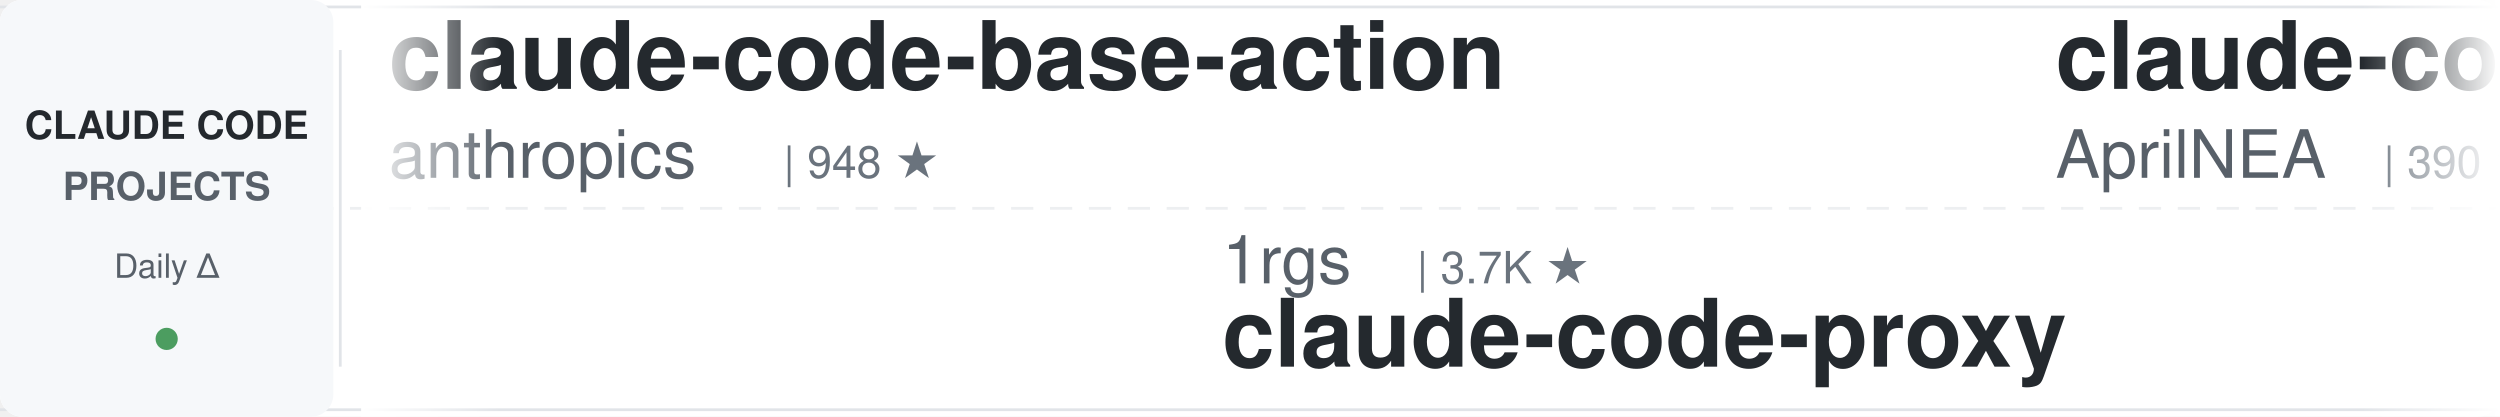
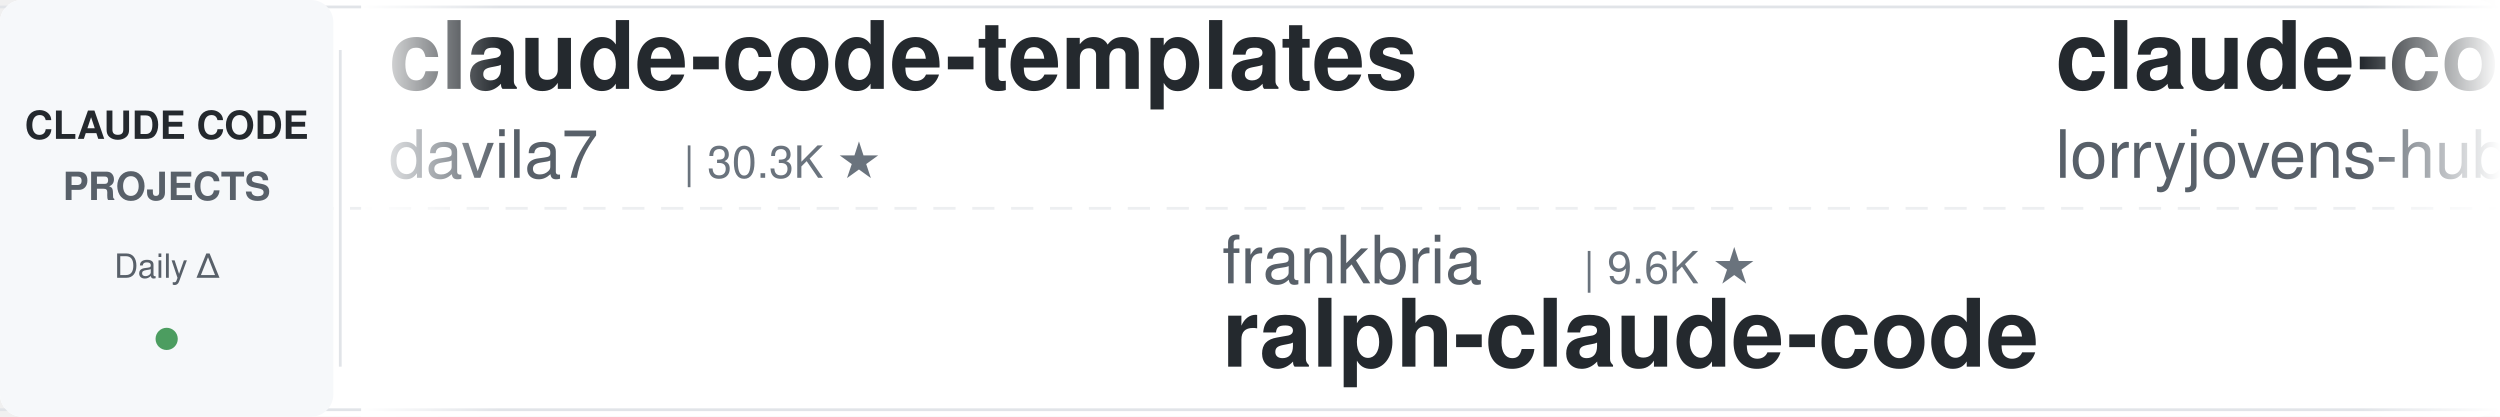
<svg xmlns="http://www.w3.org/2000/svg" width="900" height="150">
  <defs>
    <linearGradient id="leftFade" x1="0%" y1="0%" x2="100%" y2="0%">
      <stop offset="0%" style="stop-color:#ffffff;stop-opacity:1" />
      <stop offset="100%" style="stop-color:#ffffff;stop-opacity:0" />
    </linearGradient>
    <linearGradient id="rightFade" x1="0%" y1="0%" x2="100%" y2="0%">
      <stop offset="0%" style="stop-color:#ffffff;stop-opacity:0" />
      <stop offset="100%" style="stop-color:#ffffff;stop-opacity:1" />
    </linearGradient>
  </defs>
  <rect width="900" height="150" fill="#ffffff" rx="8" />
  <rect x="0" y="2" width="900" height="1" fill="#e1e4e8" />
  <rect x="0" y="147" width="900" height="1" fill="#e1e4e8" />
  <line x1="0" y1="75" x2="900" y2="75" stroke="#e1e4e8" stroke-width="1" stroke-dasharray="8 6" opacity="0.6" />
  <rect x="0" y="0" width="120" height="150" fill="#f6f8fa" rx="8" />
  <text x="60" y="50" font-family="-apple-system, BlinkMacSystemFont, 'Segoe UI', Helvetica, Arial, sans-serif" font-size="14" font-weight="600" fill="#24292e" text-anchor="middle">CLAUDE CODE</text>
  <text x="60" y="72" font-family="-apple-system, BlinkMacSystemFont, 'Segoe UI', Helvetica, Arial, sans-serif" font-size="14" font-weight="600" fill="#586069" text-anchor="middle">PROJECTS</text>
  <text x="60" y="100" font-family="-apple-system, BlinkMacSystemFont, 'Segoe UI', Helvetica, Arial, sans-serif" font-size="12" font-weight="500" fill="#586069" text-anchor="middle">Daily Δ</text>
  <circle cx="60" cy="122" r="4" fill="#22863a" opacity="0.8" />
  <rect x="122" y="18" width="1" height="114" fill="#e1e4e8" />
  <clipPath id="tickerClip">
    <rect x="130" y="0" width="770" height="150" />
  </clipPath>
  <g clip-path="url(#tickerClip)">
    <g id="tickerItems">
      <animateTransform attributeName="transform" attributeType="XML" type="translate" from="0 0" to="-3000 0" dur="54s" repeatCount="indefinite" />
      <g transform="translate(0, 0)">
-         <text x="140" y="32" font-family="-apple-system, BlinkMacSystemFont, 'Segoe UI', Helvetica, Arial, sans-serif" font-size="34" font-weight="600" fill="#24292e">claude-code-base-action</text>
-         <text x="140" y="64" font-family="-apple-system, BlinkMacSystemFont, 'Segoe UI', Helvetica, Arial, sans-serif" font-size="24" font-weight="400" fill="#586069">anthropics</text>
-         <text x="282" y="64" font-family="-apple-system, BlinkMacSystemFont, 'Segoe UI', Helvetica, Arial, sans-serif" font-size="16" font-weight="500" fill="#6a737d">| 948 ★</text>
+         <text x="140" y="32" font-family="-apple-system, BlinkMacSystemFont, 'Segoe UI', Helvetica, Arial, sans-serif" font-size="34" font-weight="600" fill="#24292e">claude-code-templates</text>
+         <text x="140" y="64" font-family="-apple-system, BlinkMacSystemFont, 'Segoe UI', Helvetica, Arial, sans-serif" font-size="24" font-weight="400" fill="#586069">davila7</text>
+         <text x="246" y="64" font-family="-apple-system, BlinkMacSystemFont, 'Segoe UI', Helvetica, Arial, sans-serif" font-size="16" font-weight="500" fill="#6a737d">| 30.3K ★</text>
      </g>
      <g transform="translate(300, 0)">
-         <text x="140" y="102" font-family="-apple-system, BlinkMacSystemFont, 'Segoe UI', Helvetica, Arial, sans-serif" font-size="24" font-weight="400" fill="#586069">1rgs</text>
-         <text x="210" y="102" font-family="-apple-system, BlinkMacSystemFont, 'Segoe UI', Helvetica, Arial, sans-serif" font-size="16" font-weight="500" fill="#6a737d">| 3.7K ★</text>
-         <text x="140" y="132" font-family="-apple-system, BlinkMacSystemFont, 'Segoe UI', Helvetica, Arial, sans-serif" font-size="34" font-weight="600" fill="#24292e">claude-code-proxy</text>
+         <text x="140" y="102" font-family="-apple-system, BlinkMacSystemFont, 'Segoe UI', Helvetica, Arial, sans-serif" font-size="24" font-weight="400" fill="#586069">frankbria</text>
+         <text x="270" y="102" font-family="-apple-system, BlinkMacSystemFont, 'Segoe UI', Helvetica, Arial, sans-serif" font-size="16" font-weight="500" fill="#6a737d">| 9.6K ★</text>
+         <text x="140" y="132" font-family="-apple-system, BlinkMacSystemFont, 'Segoe UI', Helvetica, Arial, sans-serif" font-size="34" font-weight="600" fill="#24292e">ralph-claude-code</text>
      </g>
      <g transform="translate(600, 0)">
-         <text x="140" y="32" font-family="-apple-system, BlinkMacSystemFont, 'Segoe UI', Helvetica, Arial, sans-serif" font-size="34" font-weight="600" fill="#24292e">claude-code-source</text>
-         <text x="140" y="64" font-family="-apple-system, BlinkMacSystemFont, 'Segoe UI', Helvetica, Arial, sans-serif" font-size="24" font-weight="400" fill="#586069">AprilNEA</text>
-         <text x="258" y="64" font-family="-apple-system, BlinkMacSystemFont, 'Segoe UI', Helvetica, Arial, sans-serif" font-size="16" font-weight="500" fill="#6a737d">| 390 ★</text>
+         <text x="140" y="32" font-family="-apple-system, BlinkMacSystemFont, 'Segoe UI', Helvetica, Arial, sans-serif" font-size="34" font-weight="600" fill="#24292e">claude-code-rust</text>
+         <text x="140" y="64" font-family="-apple-system, BlinkMacSystemFont, 'Segoe UI', Helvetica, Arial, sans-serif" font-size="24" font-weight="400" fill="#586069">lorryjovens-hub</text>
+         <text x="342" y="64" font-family="-apple-system, BlinkMacSystemFont, 'Segoe UI', Helvetica, Arial, sans-serif" font-size="16" font-weight="500" fill="#6a737d">| 1.7K ★</text>
      </g>
      <g transform="translate(900, 0)">
-         <text x="140" y="102" font-family="-apple-system, BlinkMacSystemFont, 'Segoe UI', Helvetica, Arial, sans-serif" font-size="24" font-weight="400" fill="#586069">Windy3f3f3f3f</text>
-         <text x="318" y="102" font-family="-apple-system, BlinkMacSystemFont, 'Segoe UI', Helvetica, Arial, sans-serif" font-size="16" font-weight="500" fill="#6a737d">| 2.6K ★</text>
-         <text x="140" y="132" font-family="-apple-system, BlinkMacSystemFont, 'Segoe UI', Helvetica, Arial, sans-serif" font-size="34" font-weight="600" fill="#24292e">claude-code-from-scratch</text>
-       </g>
-       <g transform="translate(1200, 0)">
-         <text x="140" y="32" font-family="-apple-system, BlinkMacSystemFont, 'Segoe UI', Helvetica, Arial, sans-serif" font-size="34" font-weight="600" fill="#24292e">claude-code-showcase</text>
-         <text x="140" y="64" font-family="-apple-system, BlinkMacSystemFont, 'Segoe UI', Helvetica, Arial, sans-serif" font-size="24" font-weight="400" fill="#586069">ChrisWiles</text>
-         <text x="282" y="64" font-family="-apple-system, BlinkMacSystemFont, 'Segoe UI', Helvetica, Arial, sans-serif" font-size="16" font-weight="500" fill="#6a737d">| 6.0K ★</text>
-       </g>
-       <g transform="translate(1500, 0)">
-         <text x="140" y="102" font-family="-apple-system, BlinkMacSystemFont, 'Segoe UI', Helvetica, Arial, sans-serif" font-size="24" font-weight="400" fill="#586069">lorryjovens-hub</text>
-         <text x="342" y="102" font-family="-apple-system, BlinkMacSystemFont, 'Segoe UI', Helvetica, Arial, sans-serif" font-size="16" font-weight="500" fill="#6a737d">| 1.7K ★</text>
-         <text x="140" y="132" font-family="-apple-system, BlinkMacSystemFont, 'Segoe UI', Helvetica, Arial, sans-serif" font-size="34" font-weight="600" fill="#24292e">claude-code-rust</text>
-       </g>
-       <g transform="translate(1800, 0)">
-         <text x="140" y="32" font-family="-apple-system, BlinkMacSystemFont, 'Segoe UI', Helvetica, Arial, sans-serif" font-size="34" font-weight="600" fill="#24292e">claude-code-system-promp...</text>
-         <text x="140" y="64" font-family="-apple-system, BlinkMacSystemFont, 'Segoe UI', Helvetica, Arial, sans-serif" font-size="24" font-weight="400" fill="#586069">Piebald-AI</text>
-         <text x="282" y="64" font-family="-apple-system, BlinkMacSystemFont, 'Segoe UI', Helvetica, Arial, sans-serif" font-size="16" font-weight="500" fill="#6a737d">| 12.3K ★</text>
-       </g>
-       <g transform="translate(2100, 0)">
-         <text x="140" y="102" font-family="-apple-system, BlinkMacSystemFont, 'Segoe UI', Helvetica, Arial, sans-serif" font-size="24" font-weight="400" fill="#586069">WorldFlowAI</text>
-         <text x="294" y="102" font-family="-apple-system, BlinkMacSystemFont, 'Segoe UI', Helvetica, Arial, sans-serif" font-size="16" font-weight="500" fill="#6a737d">| 1.3K ★</text>
-         <text x="140" y="132" font-family="-apple-system, BlinkMacSystemFont, 'Segoe UI', Helvetica, Arial, sans-serif" font-size="34" font-weight="600" fill="#24292e">everything-claude-code</text>
-       </g>
-       <g transform="translate(2400, 0)">
-         <text x="140" y="32" font-family="-apple-system, BlinkMacSystemFont, 'Segoe UI', Helvetica, Arial, sans-serif" font-size="34" font-weight="600" fill="#24292e">claude-code-router</text>
-         <text x="140" y="64" font-family="-apple-system, BlinkMacSystemFont, 'Segoe UI', Helvetica, Arial, sans-serif" font-size="24" font-weight="400" fill="#586069">musistudio</text>
-         <text x="282" y="64" font-family="-apple-system, BlinkMacSystemFont, 'Segoe UI', Helvetica, Arial, sans-serif" font-size="16" font-weight="500" fill="#6a737d">| 36.7K ★</text>
-       </g>
-       <g transform="translate(2700, 0)">
        <text x="140" y="102" font-family="-apple-system, BlinkMacSystemFont, 'Segoe UI', Helvetica, Arial, sans-serif" font-size="24" font-weight="400" fill="#586069">multica-ai</text>
        <text x="282" y="102" font-family="-apple-system, BlinkMacSystemFont, 'Segoe UI', Helvetica, Arial, sans-serif" font-size="16" font-weight="500" fill="#6a737d">| 203.2K ★</text>
        <text x="140" y="132" font-family="-apple-system, BlinkMacSystemFont, 'Segoe UI', Helvetica, Arial, sans-serif" font-size="34" font-weight="600" fill="#24292e">andrej-karpathy-skills</text>
      </g>
+       <g transform="translate(1200, 0)">
+         <text x="140" y="32" font-family="-apple-system, BlinkMacSystemFont, 'Segoe UI', Helvetica, Arial, sans-serif" font-size="34" font-weight="600" fill="#24292e">sc-claude-code-files</text>
+         <text x="140" y="64" font-family="-apple-system, BlinkMacSystemFont, 'Segoe UI', Helvetica, Arial, sans-serif" font-size="24" font-weight="400" fill="#586069">https-deeplearning-ai</text>
+         <text x="414" y="64" font-family="-apple-system, BlinkMacSystemFont, 'Segoe UI', Helvetica, Arial, sans-serif" font-size="16" font-weight="500" fill="#6a737d">| 540 ★</text>
+       </g>
+       <g transform="translate(1500, 0)">
+         <text x="140" y="102" font-family="-apple-system, BlinkMacSystemFont, 'Segoe UI', Helvetica, Arial, sans-serif" font-size="24" font-weight="400" fill="#586069">ponponon</text>
+         <text x="258" y="102" font-family="-apple-system, BlinkMacSystemFont, 'Segoe UI', Helvetica, Arial, sans-serif" font-size="16" font-weight="500" fill="#6a737d">| 2.3K ★</text>
+         <text x="140" y="132" font-family="-apple-system, BlinkMacSystemFont, 'Segoe UI', Helvetica, Arial, sans-serif" font-size="34" font-weight="600" fill="#24292e">claude_code_src</text>
+       </g>
+       <g transform="translate(1800, 0)">
+         <text x="140" y="32" font-family="-apple-system, BlinkMacSystemFont, 'Segoe UI', Helvetica, Arial, sans-serif" font-size="34" font-weight="600" fill="#24292e">claude-code-local</text>
+         <text x="140" y="64" font-family="-apple-system, BlinkMacSystemFont, 'Segoe UI', Helvetica, Arial, sans-serif" font-size="24" font-weight="400" fill="#586069">nicedreamzapp</text>
+         <text x="318" y="64" font-family="-apple-system, BlinkMacSystemFont, 'Segoe UI', Helvetica, Arial, sans-serif" font-size="16" font-weight="500" fill="#6a737d">| 3.2K ★</text>
+       </g>
+       <g transform="translate(2100, 0)">
+         <text x="140" y="102" font-family="-apple-system, BlinkMacSystemFont, 'Segoe UI', Helvetica, Arial, sans-serif" font-size="24" font-weight="400" fill="#586069">shareAI-lab</text>
+         <text x="294" y="102" font-family="-apple-system, BlinkMacSystemFont, 'Segoe UI', Helvetica, Arial, sans-serif" font-size="16" font-weight="500" fill="#6a737d">| 74.4K ★</text>
+         <text x="140" y="132" font-family="-apple-system, BlinkMacSystemFont, 'Segoe UI', Helvetica, Arial, sans-serif" font-size="34" font-weight="600" fill="#24292e">learn-claude-code</text>
+       </g>
+       <g transform="translate(2400, 0)">
+         <text x="140" y="32" font-family="-apple-system, BlinkMacSystemFont, 'Segoe UI', Helvetica, Arial, sans-serif" font-size="34" font-weight="600" fill="#24292e">my-claude-code-setup</text>
+         <text x="140" y="64" font-family="-apple-system, BlinkMacSystemFont, 'Segoe UI', Helvetica, Arial, sans-serif" font-size="24" font-weight="400" fill="#586069">centminmod</text>
+         <text x="282" y="64" font-family="-apple-system, BlinkMacSystemFont, 'Segoe UI', Helvetica, Arial, sans-serif" font-size="16" font-weight="500" fill="#6a737d">| 2.6K ★</text>
+       </g>
+       <g transform="translate(2700, 0)">
+         <text x="140" y="102" font-family="-apple-system, BlinkMacSystemFont, 'Segoe UI', Helvetica, Arial, sans-serif" font-size="24" font-weight="400" fill="#586069">huangjia2019</text>
+         <text x="306" y="102" font-family="-apple-system, BlinkMacSystemFont, 'Segoe UI', Helvetica, Arial, sans-serif" font-size="16" font-weight="500" fill="#6a737d">| 1.1K ★</text>
+         <text x="140" y="132" font-family="-apple-system, BlinkMacSystemFont, 'Segoe UI', Helvetica, Arial, sans-serif" font-size="34" font-weight="600" fill="#24292e">claude-code-engineering</text>
+       </g>
      <g transform="translate(3000, 0)">
-         <text x="140" y="32" font-family="-apple-system, BlinkMacSystemFont, 'Segoe UI', Helvetica, Arial, sans-serif" font-size="34" font-weight="600" fill="#24292e">claude-code-base-action</text>
-         <text x="140" y="64" font-family="-apple-system, BlinkMacSystemFont, 'Segoe UI', Helvetica, Arial, sans-serif" font-size="24" font-weight="400" fill="#586069">anthropics</text>
-         <text x="282" y="64" font-family="-apple-system, BlinkMacSystemFont, 'Segoe UI', Helvetica, Arial, sans-serif" font-size="16" font-weight="500" fill="#6a737d">| 948 ★</text>
+         <text x="140" y="32" font-family="-apple-system, BlinkMacSystemFont, 'Segoe UI', Helvetica, Arial, sans-serif" font-size="34" font-weight="600" fill="#24292e">claude-code-templates</text>
+         <text x="140" y="64" font-family="-apple-system, BlinkMacSystemFont, 'Segoe UI', Helvetica, Arial, sans-serif" font-size="24" font-weight="400" fill="#586069">davila7</text>
+         <text x="246" y="64" font-family="-apple-system, BlinkMacSystemFont, 'Segoe UI', Helvetica, Arial, sans-serif" font-size="16" font-weight="500" fill="#6a737d">| 30.3K ★</text>
      </g>
      <g transform="translate(3300, 0)">
-         <text x="140" y="102" font-family="-apple-system, BlinkMacSystemFont, 'Segoe UI', Helvetica, Arial, sans-serif" font-size="24" font-weight="400" fill="#586069">1rgs</text>
-         <text x="210" y="102" font-family="-apple-system, BlinkMacSystemFont, 'Segoe UI', Helvetica, Arial, sans-serif" font-size="16" font-weight="500" fill="#6a737d">| 3.7K ★</text>
-         <text x="140" y="132" font-family="-apple-system, BlinkMacSystemFont, 'Segoe UI', Helvetica, Arial, sans-serif" font-size="34" font-weight="600" fill="#24292e">claude-code-proxy</text>
+         <text x="140" y="102" font-family="-apple-system, BlinkMacSystemFont, 'Segoe UI', Helvetica, Arial, sans-serif" font-size="24" font-weight="400" fill="#586069">frankbria</text>
+         <text x="270" y="102" font-family="-apple-system, BlinkMacSystemFont, 'Segoe UI', Helvetica, Arial, sans-serif" font-size="16" font-weight="500" fill="#6a737d">| 9.6K ★</text>
+         <text x="140" y="132" font-family="-apple-system, BlinkMacSystemFont, 'Segoe UI', Helvetica, Arial, sans-serif" font-size="34" font-weight="600" fill="#24292e">ralph-claude-code</text>
      </g>
      <g transform="translate(3600, 0)">
-         <text x="140" y="32" font-family="-apple-system, BlinkMacSystemFont, 'Segoe UI', Helvetica, Arial, sans-serif" font-size="34" font-weight="600" fill="#24292e">claude-code-source</text>
-         <text x="140" y="64" font-family="-apple-system, BlinkMacSystemFont, 'Segoe UI', Helvetica, Arial, sans-serif" font-size="24" font-weight="400" fill="#586069">AprilNEA</text>
-         <text x="258" y="64" font-family="-apple-system, BlinkMacSystemFont, 'Segoe UI', Helvetica, Arial, sans-serif" font-size="16" font-weight="500" fill="#6a737d">| 390 ★</text>
+         <text x="140" y="32" font-family="-apple-system, BlinkMacSystemFont, 'Segoe UI', Helvetica, Arial, sans-serif" font-size="34" font-weight="600" fill="#24292e">claude-code-rust</text>
+         <text x="140" y="64" font-family="-apple-system, BlinkMacSystemFont, 'Segoe UI', Helvetica, Arial, sans-serif" font-size="24" font-weight="400" fill="#586069">lorryjovens-hub</text>
+         <text x="342" y="64" font-family="-apple-system, BlinkMacSystemFont, 'Segoe UI', Helvetica, Arial, sans-serif" font-size="16" font-weight="500" fill="#6a737d">| 1.7K ★</text>
      </g>
      <g transform="translate(3900, 0)">
-         <text x="140" y="102" font-family="-apple-system, BlinkMacSystemFont, 'Segoe UI', Helvetica, Arial, sans-serif" font-size="24" font-weight="400" fill="#586069">Windy3f3f3f3f</text>
-         <text x="318" y="102" font-family="-apple-system, BlinkMacSystemFont, 'Segoe UI', Helvetica, Arial, sans-serif" font-size="16" font-weight="500" fill="#6a737d">| 2.6K ★</text>
-         <text x="140" y="132" font-family="-apple-system, BlinkMacSystemFont, 'Segoe UI', Helvetica, Arial, sans-serif" font-size="34" font-weight="600" fill="#24292e">claude-code-from-scratch</text>
+         <text x="140" y="102" font-family="-apple-system, BlinkMacSystemFont, 'Segoe UI', Helvetica, Arial, sans-serif" font-size="24" font-weight="400" fill="#586069">multica-ai</text>
+         <text x="282" y="102" font-family="-apple-system, BlinkMacSystemFont, 'Segoe UI', Helvetica, Arial, sans-serif" font-size="16" font-weight="500" fill="#6a737d">| 203.2K ★</text>
+         <text x="140" y="132" font-family="-apple-system, BlinkMacSystemFont, 'Segoe UI', Helvetica, Arial, sans-serif" font-size="34" font-weight="600" fill="#24292e">andrej-karpathy-skills</text>
      </g>
    </g>
  </g>
  <rect x="130" y="0" width="50" height="150" fill="url(#leftFade)" />
  <rect x="850" y="0" width="50" height="150" fill="url(#rightFade)" />
</svg>
